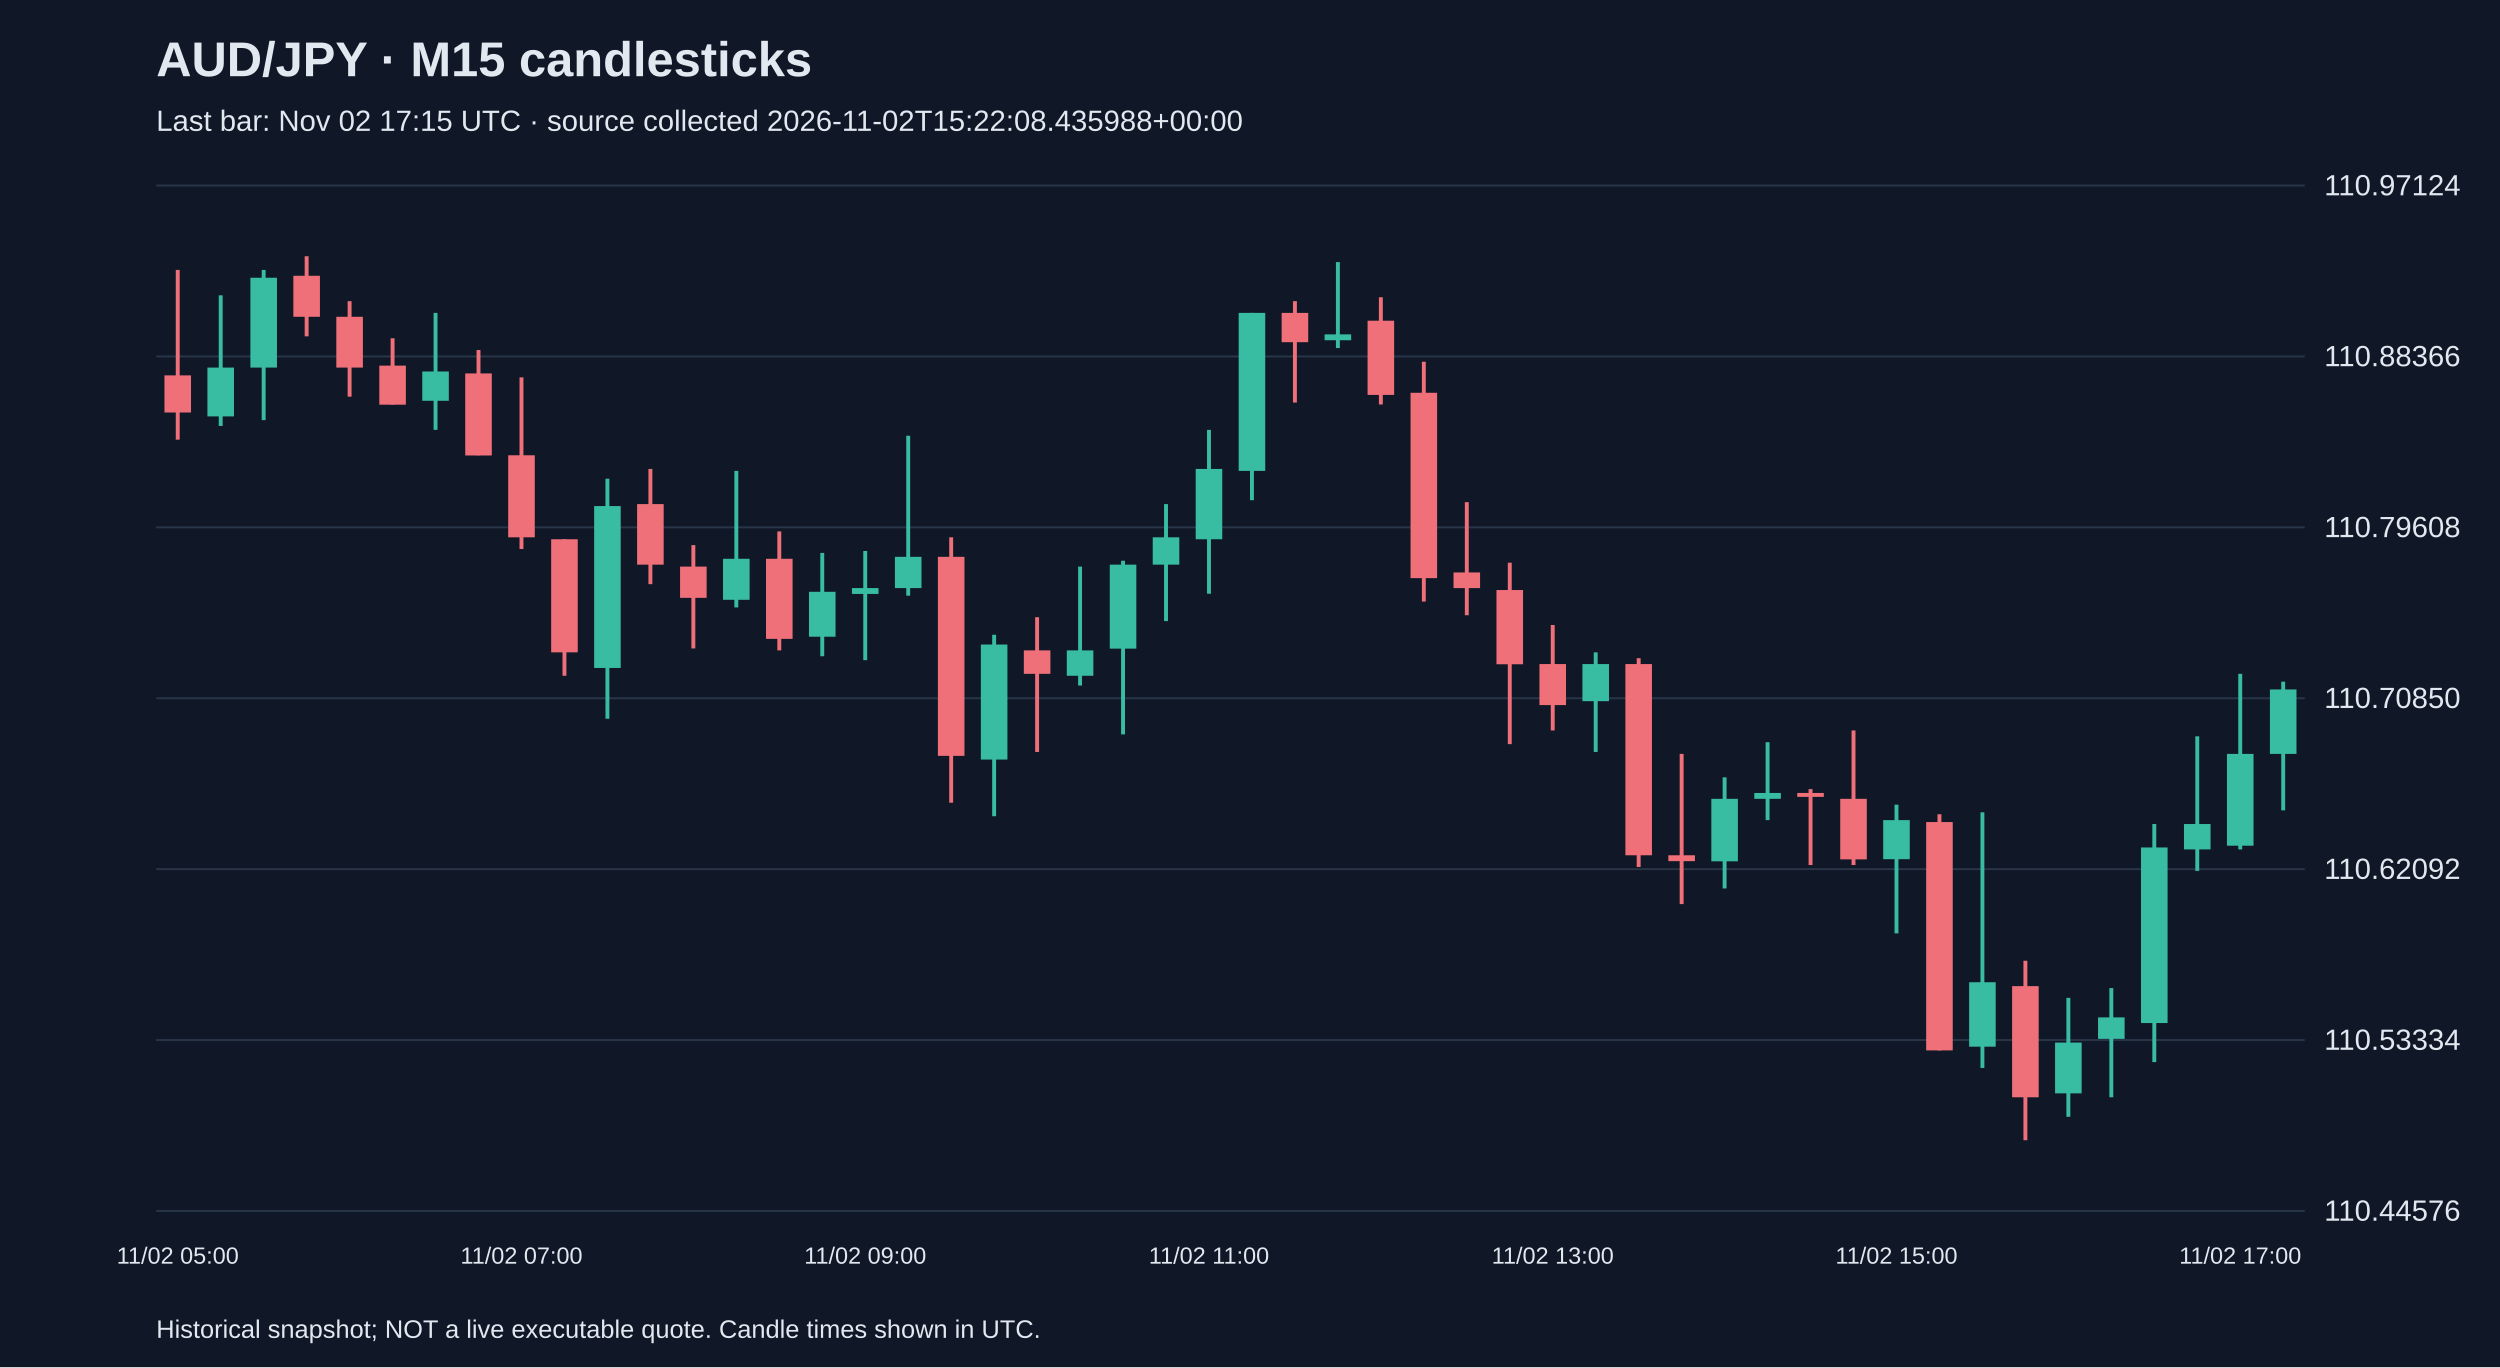
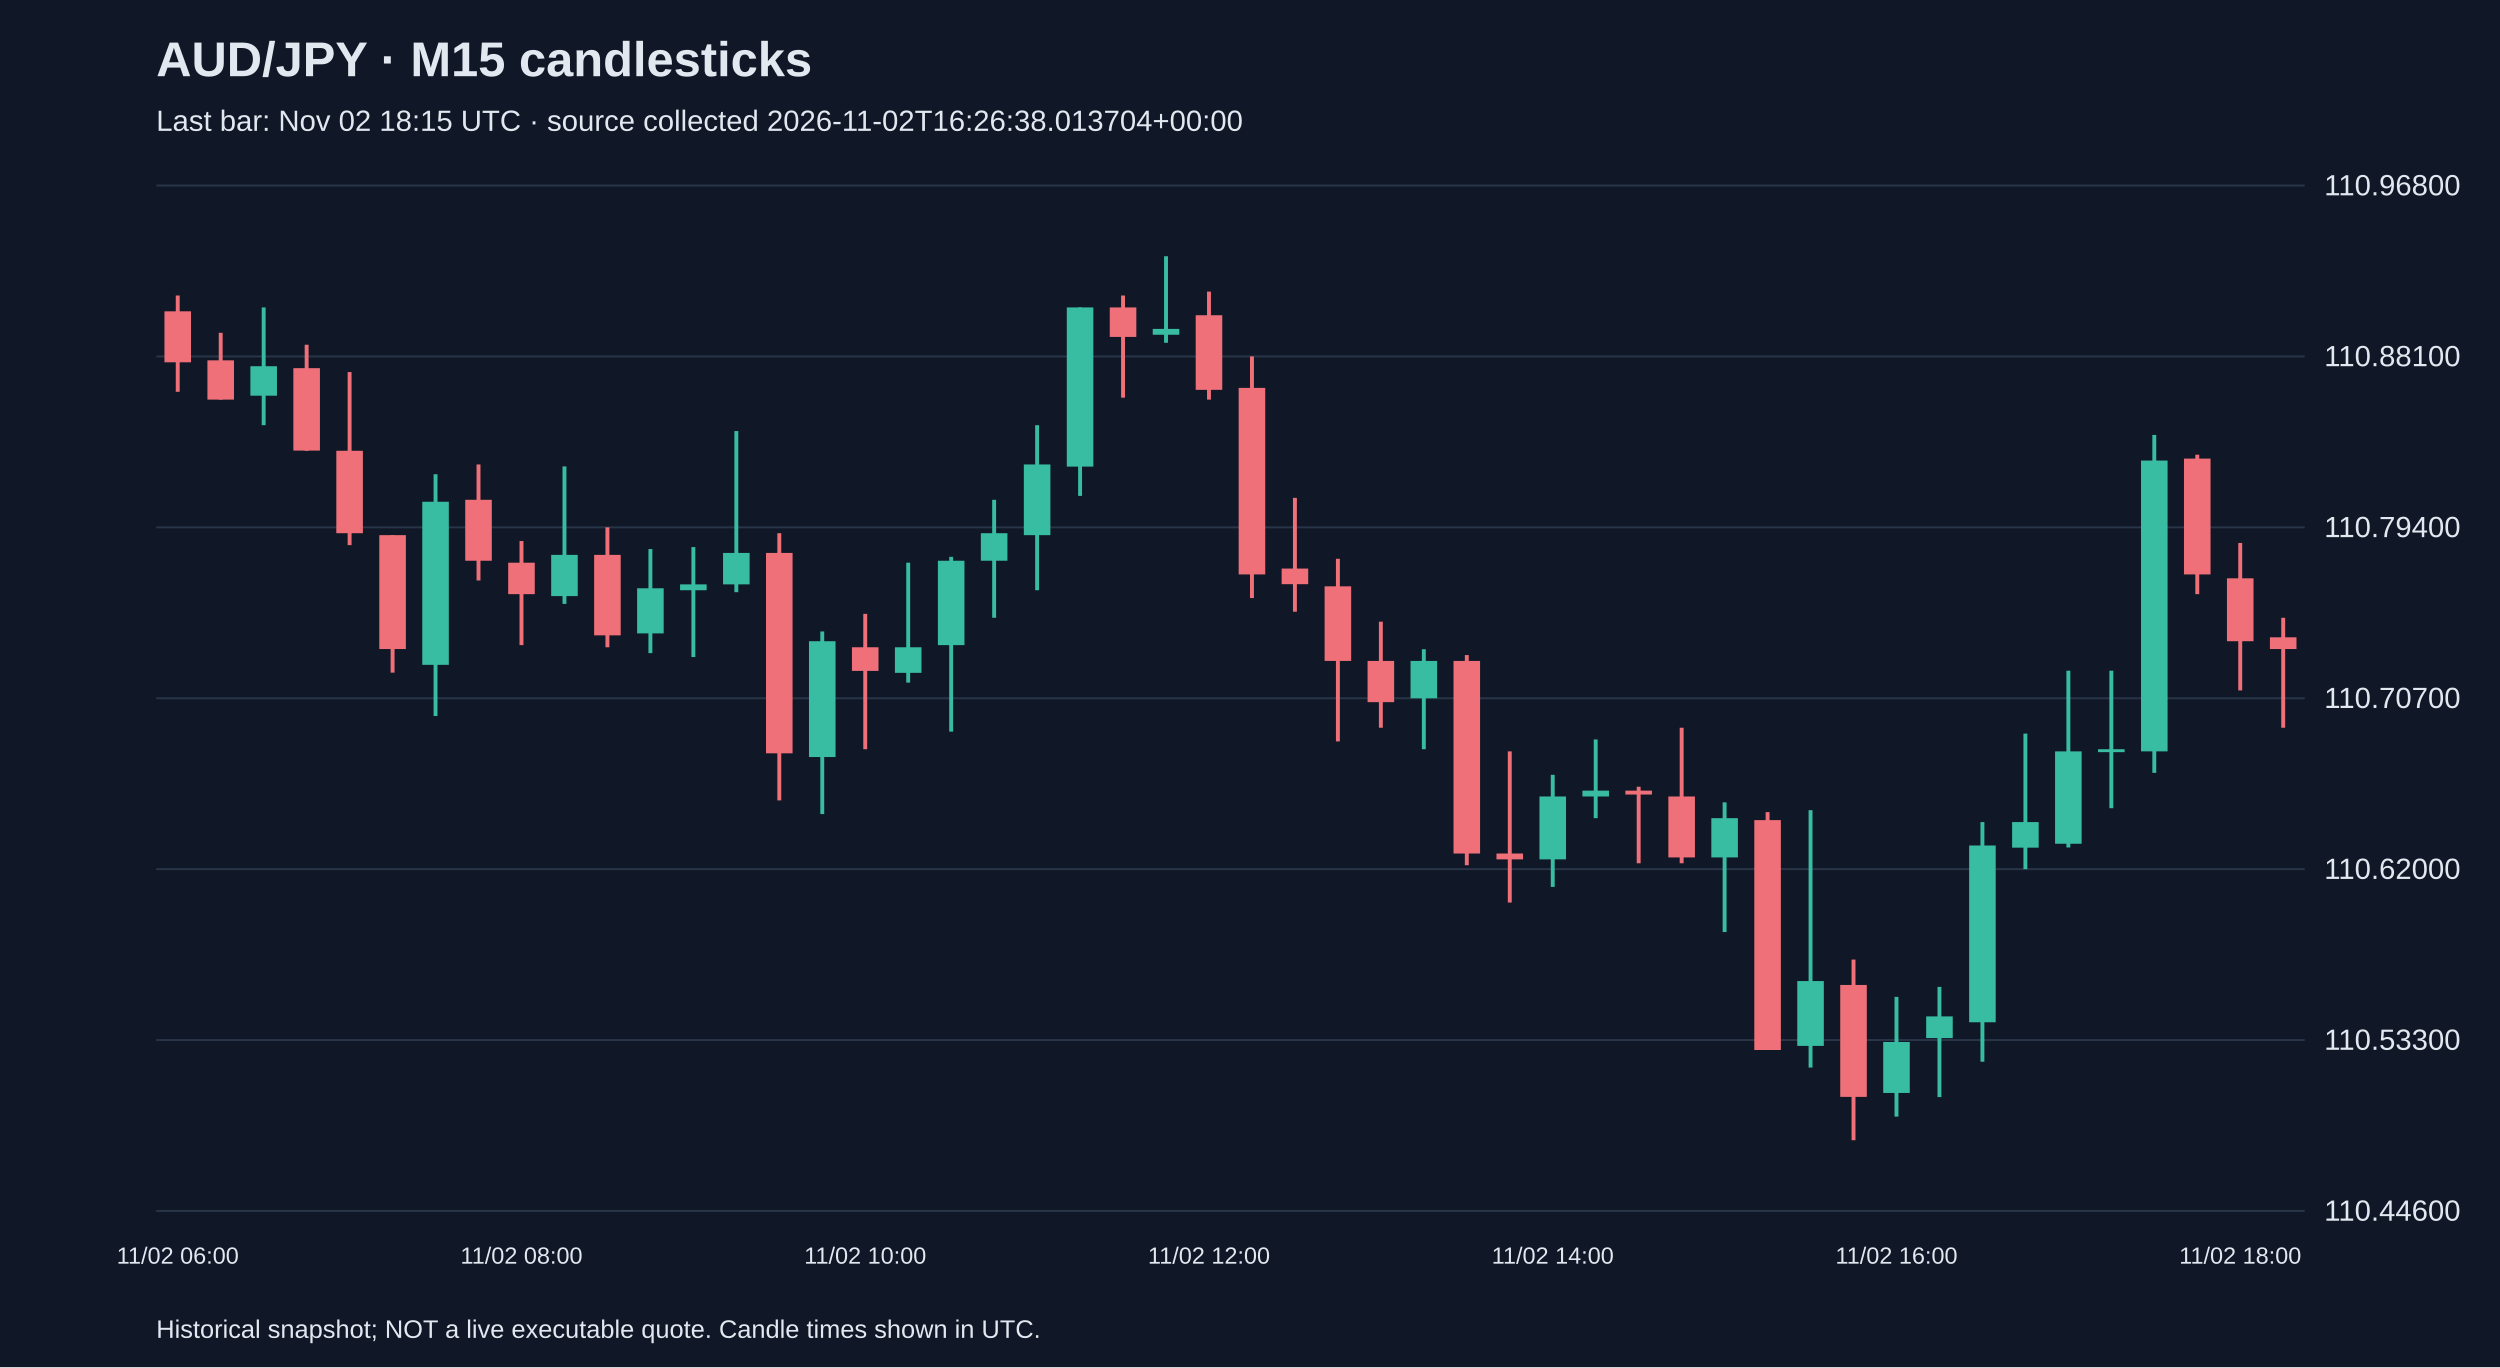
<svg xmlns="http://www.w3.org/2000/svg" viewBox="0 0 1280 700">
  <rect width="100%" height="100%" fill="#101827" />
  <style>text{font-family:Arial,sans-serif;fill:#e2e8f0}</style>
  <text x="80" y="39" font-size="25" font-weight="bold">AUD/JPY · M15 candlesticks</text>
-   <text x="80" y="67" font-size="15" fill="#a6b1c5">Last bar: Nov 02 17:15 UTC · source collected 2026-11-02T15:22:08.435988+00:00</text>
+   <text x="80" y="67" font-size="15" fill="#a6b1c5">Last bar: Nov 02 18:15 UTC · source collected 2026-11-02T16:26:38.013704+00:00</text>
  <line x1="80" y1="620.0" x2="1180" y2="620.0" stroke="#283548" />
-   <text x="1190" y="625.0" font-size="15">110.44576</text>
+   <text x="1190" y="625.0" font-size="15">110.44600</text>
  <line x1="80" y1="532.5" x2="1180" y2="532.5" stroke="#283548" />
-   <text x="1190" y="537.5" font-size="15">110.53334</text>
+   <text x="1190" y="537.5" font-size="15">110.53300</text>
  <line x1="80" y1="445.0" x2="1180" y2="445.0" stroke="#283548" />
-   <text x="1190" y="450.0" font-size="15">110.62092</text>
+   <text x="1190" y="450.0" font-size="15">110.62000</text>
  <line x1="80" y1="357.5" x2="1180" y2="357.5" stroke="#283548" />
-   <text x="1190" y="362.5" font-size="15">110.70850</text>
+   <text x="1190" y="362.5" font-size="15">110.70700</text>
  <line x1="80" y1="270.0" x2="1180" y2="270.0" stroke="#283548" />
-   <text x="1190" y="275.0" font-size="15">110.79608</text>
+   <text x="1190" y="275.0" font-size="15">110.79400</text>
  <line x1="80" y1="182.5" x2="1180" y2="182.5" stroke="#283548" />
-   <text x="1190" y="187.5" font-size="15">110.88366</text>
+   <text x="1190" y="187.5" font-size="15">110.88100</text>
  <line x1="80" y1="95.0" x2="1180" y2="95.0" stroke="#283548" />
-   <text x="1190" y="100.0" font-size="15">110.97124</text>
-   <line x1="91.0" y1="138.2" x2="91.0" y2="225.1" stroke="#f07079" stroke-width="2" />
-   <rect x="84.2" y="192.2" width="13.6" height="19.0" fill="#f07079" />
-   <text x="91.0" y="647" text-anchor="middle" font-size="12">11/02 05:00</text>
-   <line x1="113.0" y1="151.2" x2="113.0" y2="218.1" stroke="#38bca2" stroke-width="2" />
-   <rect x="106.2" y="188.2" width="13.6" height="25.0" fill="#38bca2" />
-   <line x1="135.0" y1="138.2" x2="135.0" y2="215.1" stroke="#38bca2" stroke-width="2" />
-   <rect x="128.2" y="142.2" width="13.6" height="46.0" fill="#38bca2" />
-   <line x1="157.0" y1="131.2" x2="157.0" y2="172.2" stroke="#f07079" stroke-width="2" />
-   <rect x="150.2" y="141.2" width="13.6" height="21.0" fill="#f07079" />
-   <line x1="179.0" y1="154.2" x2="179.0" y2="203.1" stroke="#f07079" stroke-width="2" />
-   <rect x="172.2" y="162.2" width="13.6" height="26.0" fill="#f07079" />
-   <line x1="201.0" y1="173.2" x2="201.0" y2="207.1" stroke="#f07079" stroke-width="2" />
-   <rect x="194.2" y="187.2" width="13.6" height="20.0" fill="#f07079" />
-   <line x1="223.0" y1="160.2" x2="223.0" y2="220.1" stroke="#38bca2" stroke-width="2" />
-   <rect x="216.2" y="190.2" width="13.6" height="15.0" fill="#38bca2" />
-   <line x1="245.0" y1="179.2" x2="245.0" y2="233.1" stroke="#f07079" stroke-width="2" />
-   <rect x="238.2" y="191.2" width="13.6" height="42.0" fill="#f07079" />
-   <line x1="267.0" y1="193.2" x2="267.0" y2="281.1" stroke="#f07079" stroke-width="2" />
-   <rect x="260.2" y="233.1" width="13.6" height="42.0" fill="#f07079" />
-   <text x="267.0" y="647" text-anchor="middle" font-size="12">11/02 07:00</text>
-   <line x1="289.0" y1="276.1" x2="289.0" y2="346.0" stroke="#f07079" stroke-width="2" />
-   <rect x="282.2" y="276.1" width="13.6" height="57.9" fill="#f07079" />
-   <line x1="311.0" y1="245.1" x2="311.0" y2="368.0" stroke="#38bca2" stroke-width="2" />
-   <rect x="304.2" y="259.1" width="13.6" height="82.9" fill="#38bca2" />
-   <line x1="333.0" y1="240.1" x2="333.0" y2="299.1" stroke="#f07079" stroke-width="2" />
-   <rect x="326.2" y="258.1" width="13.6" height="31.0" fill="#f07079" />
-   <line x1="355.0" y1="279.1" x2="355.0" y2="332.0" stroke="#f07079" stroke-width="2" />
-   <rect x="348.2" y="290.1" width="13.6" height="16.0" fill="#f07079" />
-   <line x1="377.0" y1="241.1" x2="377.0" y2="311.0" stroke="#38bca2" stroke-width="2" />
-   <rect x="370.2" y="286.1" width="13.6" height="21.0" fill="#38bca2" />
-   <line x1="399.0" y1="272.1" x2="399.0" y2="333.0" stroke="#f07079" stroke-width="2" />
-   <rect x="392.2" y="286.1" width="13.6" height="41.0" fill="#f07079" />
-   <line x1="421.0" y1="283.1" x2="421.0" y2="336.0" stroke="#38bca2" stroke-width="2" />
-   <rect x="414.2" y="303.0" width="13.6" height="23.0" fill="#38bca2" />
-   <line x1="443.0" y1="282.1" x2="443.0" y2="338.0" stroke="#38bca2" stroke-width="2" />
-   <rect x="436.2" y="301.1" width="13.6" height="3.0" fill="#38bca2" />
-   <text x="443.0" y="647" text-anchor="middle" font-size="12">11/02 09:00</text>
-   <line x1="465.0" y1="223.1" x2="465.0" y2="305.0" stroke="#38bca2" stroke-width="2" />
-   <rect x="458.2" y="285.1" width="13.6" height="16.0" fill="#38bca2" />
-   <line x1="487.0" y1="275.1" x2="487.0" y2="411.0" stroke="#f07079" stroke-width="2" />
-   <rect x="480.2" y="285.1" width="13.6" height="101.9" fill="#f07079" />
-   <line x1="509.0" y1="325.0" x2="509.0" y2="417.9" stroke="#38bca2" stroke-width="2" />
-   <rect x="502.2" y="330.0" width="13.6" height="58.9" fill="#38bca2" />
-   <line x1="531.0" y1="316.0" x2="531.0" y2="385.0" stroke="#f07079" stroke-width="2" />
-   <rect x="524.2" y="333.0" width="13.6" height="12.0" fill="#f07079" />
-   <line x1="553.0" y1="290.1" x2="553.0" y2="351.0" stroke="#38bca2" stroke-width="2" />
-   <rect x="546.2" y="333.0" width="13.6" height="13.0" fill="#38bca2" />
-   <line x1="575.0" y1="287.1" x2="575.0" y2="376.0" stroke="#38bca2" stroke-width="2" />
-   <rect x="568.2" y="289.1" width="13.6" height="43.0" fill="#38bca2" />
-   <line x1="597.0" y1="258.1" x2="597.0" y2="318.0" stroke="#38bca2" stroke-width="2" />
-   <rect x="590.2" y="275.1" width="13.6" height="14.0" fill="#38bca2" />
-   <line x1="619.0" y1="220.1" x2="619.0" y2="304.0" stroke="#38bca2" stroke-width="2" />
-   <rect x="612.2" y="240.1" width="13.6" height="36.0" fill="#38bca2" />
-   <text x="619.0" y="647" text-anchor="middle" font-size="12">11/02 11:00</text>
-   <line x1="641.0" y1="160.2" x2="641.0" y2="256.1" stroke="#38bca2" stroke-width="2" />
-   <rect x="634.2" y="160.2" width="13.6" height="80.9" fill="#38bca2" />
-   <line x1="663.0" y1="154.2" x2="663.0" y2="206.1" stroke="#f07079" stroke-width="2" />
-   <rect x="656.2" y="160.2" width="13.6" height="15.0" fill="#f07079" />
-   <line x1="685.0" y1="134.2" x2="685.0" y2="178.2" stroke="#38bca2" stroke-width="2" />
-   <rect x="678.2" y="171.2" width="13.6" height="3.0" fill="#38bca2" />
-   <line x1="707.0" y1="152.2" x2="707.0" y2="207.1" stroke="#f07079" stroke-width="2" />
-   <rect x="700.2" y="164.2" width="13.6" height="38.0" fill="#f07079" />
-   <line x1="729.0" y1="185.2" x2="729.0" y2="308.0" stroke="#f07079" stroke-width="2" />
-   <rect x="722.2" y="201.1" width="13.6" height="94.9" fill="#f07079" />
-   <line x1="751.0" y1="257.1" x2="751.0" y2="315.0" stroke="#f07079" stroke-width="2" />
-   <rect x="744.2" y="293.1" width="13.6" height="8.0" fill="#f07079" />
-   <line x1="773.0" y1="288.1" x2="773.0" y2="381.0" stroke="#f07079" stroke-width="2" />
-   <rect x="766.2" y="302.1" width="13.6" height="38.0" fill="#f07079" />
-   <line x1="795.0" y1="320.0" x2="795.0" y2="374.0" stroke="#f07079" stroke-width="2" />
-   <rect x="788.2" y="340.0" width="13.6" height="21.0" fill="#f07079" />
-   <text x="795.0" y="647" text-anchor="middle" font-size="12">11/02 13:00</text>
-   <line x1="817.0" y1="334.0" x2="817.0" y2="385.0" stroke="#38bca2" stroke-width="2" />
-   <rect x="810.2" y="340.0" width="13.6" height="19.0" fill="#38bca2" />
-   <line x1="839.0" y1="337.0" x2="839.0" y2="443.9" stroke="#f07079" stroke-width="2" />
-   <rect x="832.2" y="340.0" width="13.6" height="97.9" fill="#f07079" />
-   <line x1="861.0" y1="386.0" x2="861.0" y2="462.9" stroke="#f07079" stroke-width="2" />
-   <rect x="854.2" y="437.9" width="13.6" height="3.0" fill="#f07079" />
-   <line x1="883.0" y1="398.0" x2="883.0" y2="454.9" stroke="#38bca2" stroke-width="2" />
-   <rect x="876.2" y="409.0" width="13.6" height="32.0" fill="#38bca2" />
-   <line x1="905.0" y1="380.0" x2="905.0" y2="419.9" stroke="#38bca2" stroke-width="2" />
-   <rect x="898.2" y="406.0" width="13.6" height="3.0" fill="#38bca2" />
-   <line x1="927.0" y1="404.0" x2="927.0" y2="442.9" stroke="#f07079" stroke-width="2" />
-   <rect x="920.2" y="406.0" width="13.6" height="2.0" fill="#f07079" />
-   <line x1="949.0" y1="374.0" x2="949.0" y2="442.9" stroke="#f07079" stroke-width="2" />
-   <rect x="942.2" y="409.0" width="13.6" height="31.0" fill="#f07079" />
-   <line x1="971.0" y1="412.0" x2="971.0" y2="477.9" stroke="#38bca2" stroke-width="2" />
-   <rect x="964.2" y="419.9" width="13.6" height="20.0" fill="#38bca2" />
-   <text x="971.0" y="647" text-anchor="middle" font-size="12">11/02 15:00</text>
-   <line x1="993.0" y1="416.9" x2="993.0" y2="537.8" stroke="#f07079" stroke-width="2" />
-   <rect x="986.2" y="420.9" width="13.6" height="116.9" fill="#f07079" />
-   <line x1="1015.0" y1="415.9" x2="1015.0" y2="546.8" stroke="#38bca2" stroke-width="2" />
-   <rect x="1008.2" y="502.9" width="13.6" height="33.0" fill="#38bca2" />
-   <line x1="1037.0" y1="491.9" x2="1037.0" y2="583.8" stroke="#f07079" stroke-width="2" />
-   <rect x="1030.2" y="504.9" width="13.6" height="56.9" fill="#f07079" />
-   <line x1="1059.0" y1="510.9" x2="1059.0" y2="571.8" stroke="#38bca2" stroke-width="2" />
-   <rect x="1052.2" y="533.8" width="13.6" height="26.0" fill="#38bca2" />
-   <line x1="1081.0" y1="505.9" x2="1081.0" y2="561.8" stroke="#38bca2" stroke-width="2" />
-   <rect x="1074.2" y="520.9" width="13.6" height="11.0" fill="#38bca2" />
-   <line x1="1103.0" y1="421.9" x2="1103.0" y2="543.8" stroke="#38bca2" stroke-width="2" />
-   <rect x="1096.2" y="433.9" width="13.6" height="89.9" fill="#38bca2" />
-   <line x1="1125.0" y1="377.0" x2="1125.0" y2="445.9" stroke="#38bca2" stroke-width="2" />
-   <rect x="1118.2" y="421.9" width="13.6" height="13.0" fill="#38bca2" />
-   <line x1="1147.0" y1="345.0" x2="1147.0" y2="434.9" stroke="#38bca2" stroke-width="2" />
-   <rect x="1140.2" y="386.0" width="13.6" height="47.0" fill="#38bca2" />
-   <text x="1147.0" y="647" text-anchor="middle" font-size="12">11/02 17:00</text>
-   <line x1="1169.0" y1="349.0" x2="1169.0" y2="414.9" stroke="#38bca2" stroke-width="2" />
-   <rect x="1162.2" y="353.0" width="13.6" height="33.0" fill="#38bca2" />
+   <text x="1190" y="100.0" font-size="15">110.96800</text>
+   <line x1="91.0" y1="151.3" x2="91.0" y2="200.6" stroke="#f07079" stroke-width="2" />
+   <rect x="84.2" y="159.4" width="13.6" height="26.1" fill="#f07079" />
+   <text x="91.0" y="647" text-anchor="middle" font-size="12">11/02 06:00</text>
+   <line x1="113.0" y1="170.4" x2="113.0" y2="204.6" stroke="#f07079" stroke-width="2" />
+   <rect x="106.2" y="184.5" width="13.6" height="20.1" fill="#f07079" />
+   <line x1="135.0" y1="157.4" x2="135.0" y2="217.7" stroke="#38bca2" stroke-width="2" />
+   <rect x="128.2" y="187.5" width="13.6" height="15.1" fill="#38bca2" />
+   <line x1="157.0" y1="176.5" x2="157.0" y2="230.8" stroke="#f07079" stroke-width="2" />
+   <rect x="150.2" y="188.5" width="13.6" height="42.2" fill="#f07079" />
+   <line x1="179.0" y1="190.5" x2="179.0" y2="279.1" stroke="#f07079" stroke-width="2" />
+   <rect x="172.2" y="230.8" width="13.6" height="42.2" fill="#f07079" />
+   <line x1="201.0" y1="274.0" x2="201.0" y2="344.4" stroke="#f07079" stroke-width="2" />
+   <rect x="194.2" y="274.0" width="13.6" height="58.3" fill="#f07079" />
+   <line x1="223.0" y1="242.8" x2="223.0" y2="366.6" stroke="#38bca2" stroke-width="2" />
+   <rect x="216.2" y="256.9" width="13.6" height="83.5" fill="#38bca2" />
+   <line x1="245.0" y1="237.8" x2="245.0" y2="297.2" stroke="#f07079" stroke-width="2" />
+   <rect x="238.2" y="255.9" width="13.6" height="31.2" fill="#f07079" />
+   <line x1="267.0" y1="277.0" x2="267.0" y2="330.3" stroke="#f07079" stroke-width="2" />
+   <rect x="260.2" y="288.1" width="13.6" height="16.1" fill="#f07079" />
+   <text x="267.0" y="647" text-anchor="middle" font-size="12">11/02 08:00</text>
+   <line x1="289.0" y1="238.8" x2="289.0" y2="309.2" stroke="#38bca2" stroke-width="2" />
+   <rect x="282.2" y="284.1" width="13.6" height="21.1" fill="#38bca2" />
+   <line x1="311.0" y1="270.0" x2="311.0" y2="331.4" stroke="#f07079" stroke-width="2" />
+   <rect x="304.2" y="284.1" width="13.6" height="41.2" fill="#f07079" />
+   <line x1="333.0" y1="281.1" x2="333.0" y2="334.4" stroke="#38bca2" stroke-width="2" />
+   <rect x="326.2" y="301.2" width="13.6" height="23.1" fill="#38bca2" />
+   <line x1="355.0" y1="280.1" x2="355.0" y2="336.4" stroke="#38bca2" stroke-width="2" />
+   <rect x="348.2" y="299.2" width="13.6" height="3.0" fill="#38bca2" />
+   <line x1="377.0" y1="220.7" x2="377.0" y2="303.2" stroke="#38bca2" stroke-width="2" />
+   <rect x="370.2" y="283.1" width="13.6" height="16.1" fill="#38bca2" />
+   <line x1="399.0" y1="273.0" x2="399.0" y2="409.8" stroke="#f07079" stroke-width="2" />
+   <rect x="392.2" y="283.1" width="13.6" height="102.6" fill="#f07079" />
+   <line x1="421.0" y1="323.3" x2="421.0" y2="416.8" stroke="#38bca2" stroke-width="2" />
+   <rect x="414.2" y="328.3" width="13.6" height="59.3" fill="#38bca2" />
+   <line x1="443.0" y1="314.3" x2="443.0" y2="383.6" stroke="#f07079" stroke-width="2" />
+   <rect x="436.2" y="331.4" width="13.6" height="12.1" fill="#f07079" />
+   <text x="443.0" y="647" text-anchor="middle" font-size="12">11/02 10:00</text>
+   <line x1="465.0" y1="288.1" x2="465.0" y2="349.5" stroke="#38bca2" stroke-width="2" />
+   <rect x="458.2" y="331.4" width="13.6" height="13.1" fill="#38bca2" />
+   <line x1="487.0" y1="285.1" x2="487.0" y2="374.6" stroke="#38bca2" stroke-width="2" />
+   <rect x="480.2" y="287.1" width="13.6" height="43.2" fill="#38bca2" />
+   <line x1="509.0" y1="255.9" x2="509.0" y2="316.3" stroke="#38bca2" stroke-width="2" />
+   <rect x="502.2" y="273.0" width="13.6" height="14.1" fill="#38bca2" />
+   <line x1="531.0" y1="217.7" x2="531.0" y2="302.2" stroke="#38bca2" stroke-width="2" />
+   <rect x="524.2" y="237.8" width="13.6" height="36.2" fill="#38bca2" />
+   <line x1="553.0" y1="157.4" x2="553.0" y2="253.9" stroke="#38bca2" stroke-width="2" />
+   <rect x="546.2" y="157.4" width="13.6" height="81.5" fill="#38bca2" />
+   <line x1="575.0" y1="151.3" x2="575.0" y2="203.6" stroke="#f07079" stroke-width="2" />
+   <rect x="568.2" y="157.4" width="13.6" height="15.1" fill="#f07079" />
+   <line x1="597.0" y1="131.2" x2="597.0" y2="175.5" stroke="#38bca2" stroke-width="2" />
+   <rect x="590.2" y="168.4" width="13.6" height="3.0" fill="#38bca2" />
+   <line x1="619.0" y1="149.3" x2="619.0" y2="204.6" stroke="#f07079" stroke-width="2" />
+   <rect x="612.2" y="161.4" width="13.6" height="38.2" fill="#f07079" />
+   <text x="619.0" y="647" text-anchor="middle" font-size="12">11/02 12:00</text>
+   <line x1="641.0" y1="182.5" x2="641.0" y2="306.2" stroke="#f07079" stroke-width="2" />
+   <rect x="634.2" y="198.6" width="13.6" height="95.5" fill="#f07079" />
+   <line x1="663.0" y1="254.9" x2="663.0" y2="313.2" stroke="#f07079" stroke-width="2" />
+   <rect x="656.2" y="291.1" width="13.6" height="8.0" fill="#f07079" />
+   <line x1="685.0" y1="286.1" x2="685.0" y2="379.6" stroke="#f07079" stroke-width="2" />
+   <rect x="678.2" y="300.2" width="13.6" height="38.2" fill="#f07079" />
+   <line x1="707.0" y1="318.3" x2="707.0" y2="372.6" stroke="#f07079" stroke-width="2" />
+   <rect x="700.2" y="338.4" width="13.6" height="21.1" fill="#f07079" />
+   <line x1="729.0" y1="332.4" x2="729.0" y2="383.6" stroke="#38bca2" stroke-width="2" />
+   <rect x="722.2" y="338.4" width="13.6" height="19.1" fill="#38bca2" />
+   <line x1="751.0" y1="335.4" x2="751.0" y2="443.0" stroke="#f07079" stroke-width="2" />
+   <rect x="744.2" y="338.4" width="13.6" height="98.6" fill="#f07079" />
+   <line x1="773.0" y1="384.7" x2="773.0" y2="462.1" stroke="#f07079" stroke-width="2" />
+   <rect x="766.2" y="437.0" width="13.6" height="3.0" fill="#f07079" />
+   <line x1="795.0" y1="396.7" x2="795.0" y2="454.1" stroke="#38bca2" stroke-width="2" />
+   <rect x="788.2" y="407.8" width="13.6" height="32.2" fill="#38bca2" />
+   <text x="795.0" y="647" text-anchor="middle" font-size="12">11/02 14:00</text>
+   <line x1="817.0" y1="378.6" x2="817.0" y2="418.9" stroke="#38bca2" stroke-width="2" />
+   <rect x="810.2" y="404.8" width="13.6" height="3.0" fill="#38bca2" />
+   <line x1="839.0" y1="402.8" x2="839.0" y2="442.0" stroke="#f07079" stroke-width="2" />
+   <rect x="832.2" y="404.8" width="13.6" height="2.0" fill="#f07079" />
+   <line x1="861.0" y1="372.6" x2="861.0" y2="442.0" stroke="#f07079" stroke-width="2" />
+   <rect x="854.2" y="407.8" width="13.6" height="31.2" fill="#f07079" />
+   <line x1="883.0" y1="410.8" x2="883.0" y2="477.2" stroke="#38bca2" stroke-width="2" />
+   <rect x="876.2" y="418.9" width="13.6" height="20.1" fill="#38bca2" />
+   <line x1="905.0" y1="415.8" x2="905.0" y2="537.5" stroke="#f07079" stroke-width="2" />
+   <rect x="898.2" y="419.9" width="13.6" height="117.7" fill="#f07079" />
+   <line x1="927.0" y1="414.8" x2="927.0" y2="546.6" stroke="#38bca2" stroke-width="2" />
+   <rect x="920.2" y="502.3" width="13.6" height="33.2" fill="#38bca2" />
+   <line x1="949.0" y1="491.3" x2="949.0" y2="583.8" stroke="#f07079" stroke-width="2" />
+   <rect x="942.2" y="504.3" width="13.6" height="57.3" fill="#f07079" />
+   <line x1="971.0" y1="510.4" x2="971.0" y2="571.7" stroke="#38bca2" stroke-width="2" />
+   <rect x="964.2" y="533.5" width="13.6" height="26.1" fill="#38bca2" />
+   <text x="971.0" y="647" text-anchor="middle" font-size="12">11/02 16:00</text>
+   <line x1="993.0" y1="505.3" x2="993.0" y2="561.7" stroke="#38bca2" stroke-width="2" />
+   <rect x="986.2" y="520.4" width="13.6" height="11.1" fill="#38bca2" />
+   <line x1="1015.0" y1="420.9" x2="1015.0" y2="543.6" stroke="#38bca2" stroke-width="2" />
+   <rect x="1008.2" y="432.9" width="13.6" height="90.5" fill="#38bca2" />
+   <line x1="1037.0" y1="375.6" x2="1037.0" y2="445.0" stroke="#38bca2" stroke-width="2" />
+   <rect x="1030.2" y="420.9" width="13.6" height="13.1" fill="#38bca2" />
+   <line x1="1059.0" y1="343.4" x2="1059.0" y2="433.9" stroke="#38bca2" stroke-width="2" />
+   <rect x="1052.2" y="384.7" width="13.6" height="47.3" fill="#38bca2" />
+   <line x1="1081.0" y1="343.4" x2="1081.0" y2="413.8" stroke="#38bca2" stroke-width="2" />
+   <rect x="1074.2" y="383.6" width="13.6" height="1.5" fill="#38bca2" />
+   <line x1="1103.0" y1="222.7" x2="1103.0" y2="395.7" stroke="#38bca2" stroke-width="2" />
+   <rect x="1096.2" y="235.8" width="13.6" height="148.9" fill="#38bca2" />
+   <line x1="1125.0" y1="232.8" x2="1125.0" y2="304.2" stroke="#f07079" stroke-width="2" />
+   <rect x="1118.2" y="234.8" width="13.6" height="59.3" fill="#f07079" />
+   <line x1="1147.0" y1="278.0" x2="1147.0" y2="353.5" stroke="#f07079" stroke-width="2" />
+   <rect x="1140.2" y="296.1" width="13.6" height="32.2" fill="#f07079" />
+   <text x="1147.0" y="647" text-anchor="middle" font-size="12">11/02 18:00</text>
+   <line x1="1169.0" y1="316.3" x2="1169.0" y2="372.6" stroke="#f07079" stroke-width="2" />
+   <rect x="1162.2" y="326.3" width="13.6" height="6.0" fill="#f07079" />
  <text x="80" y="685" font-size="13">Historical snapshot; NOT a live executable quote. Candle times shown in UTC.</text>
</svg>
